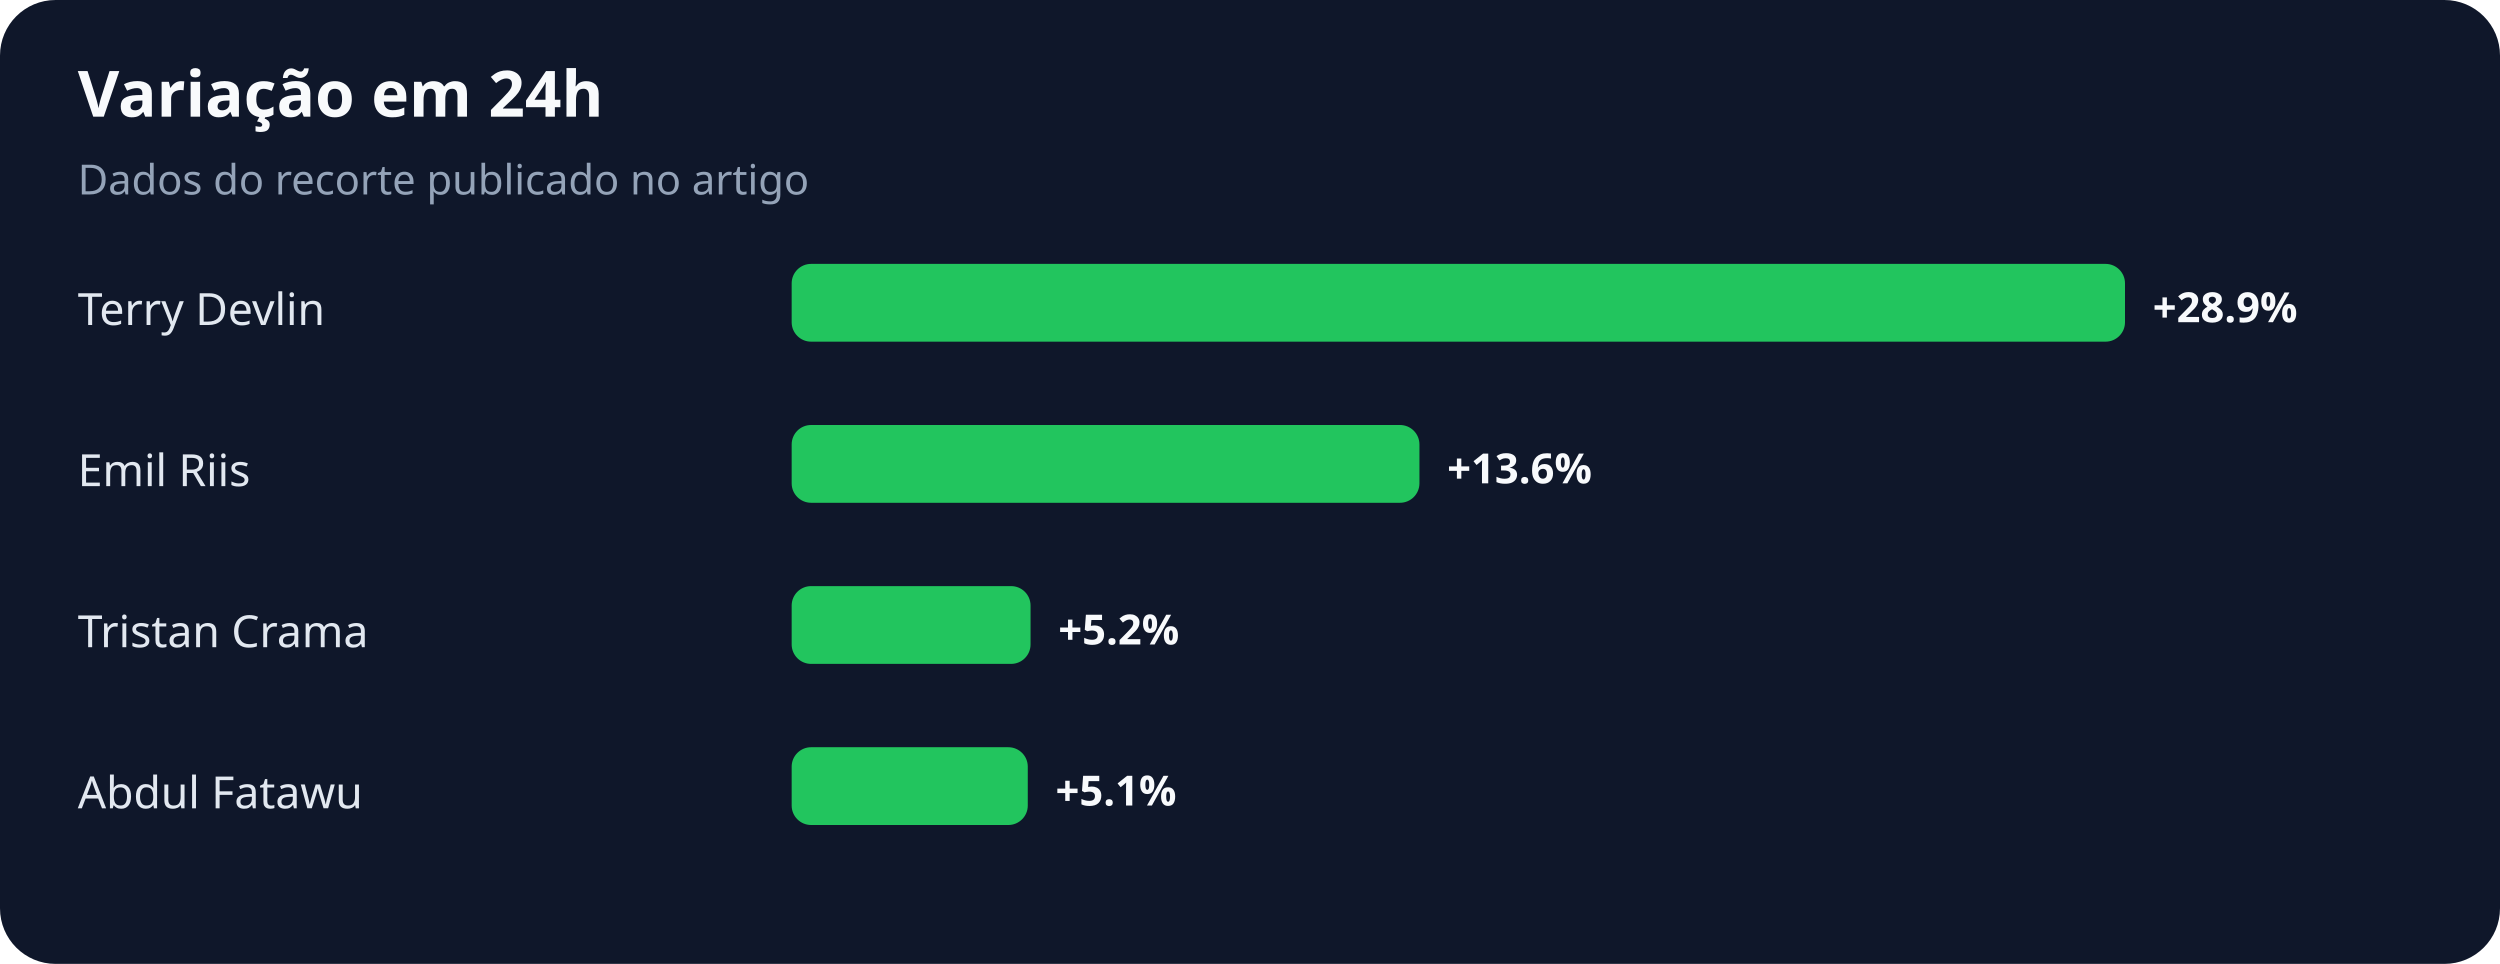
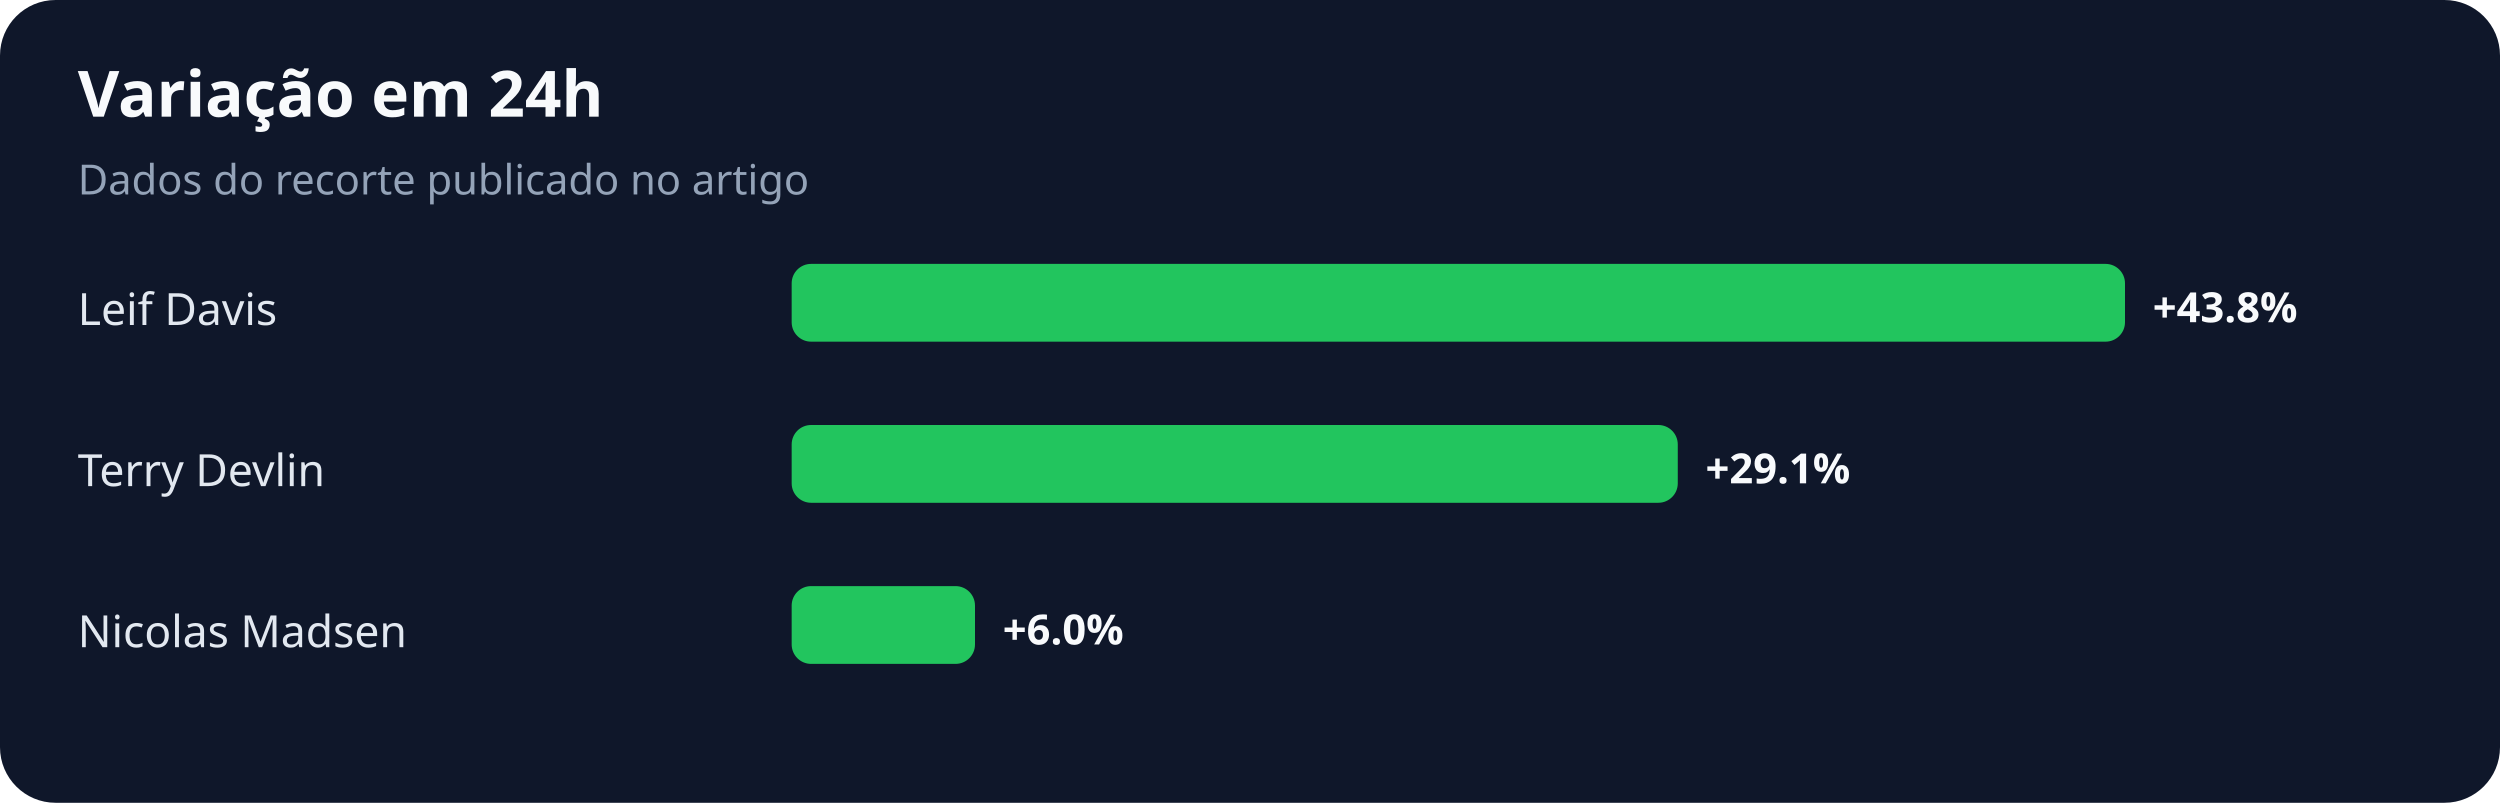
- <svg xmlns="http://www.w3.org/2000/svg" width="900" height="347" viewBox="0 0 900 347" role="img" aria-labelledby="title desc">
+ <svg xmlns="http://www.w3.org/2000/svg" width="900" height="289" viewBox="0 0 900 289" role="img" aria-labelledby="title desc">
  <rect width="100%" height="100%" rx="20" fill="#0f172a" />
  <text x="28" y="42" fill="#f8fafc" font-family="system-ui,sans-serif" font-size="23" font-weight="700">Variação em 24h</text>
  <text x="28" y="70" fill="#94a3b8" font-family="system-ui,sans-serif" font-size="15">Dados do recorte publicado no artigo</text>
-   <text x="28" y="117" fill="#e2e8f0" font-family="system-ui,sans-serif" font-size="16">Terry Devlin</text>
+   <text x="28" y="117" fill="#e2e8f0" font-family="system-ui,sans-serif" font-size="16">Leif Davis</text>
  <rect x="285" y="95" width="480" height="28" rx="7" fill="#22c55e" />
-   <text x="775" y="116" fill="#f8fafc" font-family="system-ui,sans-serif" font-size="15" font-weight="700">+28.9%</text>
-   <text x="28" y="175" fill="#e2e8f0" font-family="system-ui,sans-serif" font-size="16">Emil Riis</text>
-   <rect x="285" y="153" width="226" height="28" rx="7" fill="#22c55e" />
-   <text x="521" y="174" fill="#f8fafc" font-family="system-ui,sans-serif" font-size="15" font-weight="700">+13.6%</text>
-   <text x="28" y="233" fill="#e2e8f0" font-family="system-ui,sans-serif" font-size="16">Tristan Crama</text>
-   <rect x="285" y="211" width="86" height="28" rx="7" fill="#22c55e" />
-   <text x="381" y="232" fill="#f8fafc" font-family="system-ui,sans-serif" font-size="15" font-weight="700">+5.2%</text>
-   <text x="28" y="291" fill="#e2e8f0" font-family="system-ui,sans-serif" font-size="16">Abdul Fatawu</text>
-   <rect x="285" y="269" width="85" height="28" rx="7" fill="#22c55e" />
-   <text x="380" y="290" fill="#f8fafc" font-family="system-ui,sans-serif" font-size="15" font-weight="700">+5.1%</text>
+   <text x="775" y="116" fill="#f8fafc" font-family="system-ui,sans-serif" font-size="15" font-weight="700">+43.8%</text>
+   <text x="28" y="175" fill="#e2e8f0" font-family="system-ui,sans-serif" font-size="16">Terry Devlin</text>
+   <rect x="285" y="153" width="319" height="28" rx="7" fill="#22c55e" />
+   <text x="614" y="174" fill="#f8fafc" font-family="system-ui,sans-serif" font-size="15" font-weight="700">+29.1%</text>
+   <text x="28" y="233" fill="#e2e8f0" font-family="system-ui,sans-serif" font-size="16">Nicolas Madsen</text>
+   <rect x="285" y="211" width="66" height="28" rx="7" fill="#22c55e" />
+   <text x="361" y="232" fill="#f8fafc" font-family="system-ui,sans-serif" font-size="15" font-weight="700">+6.0%</text>
</svg>
